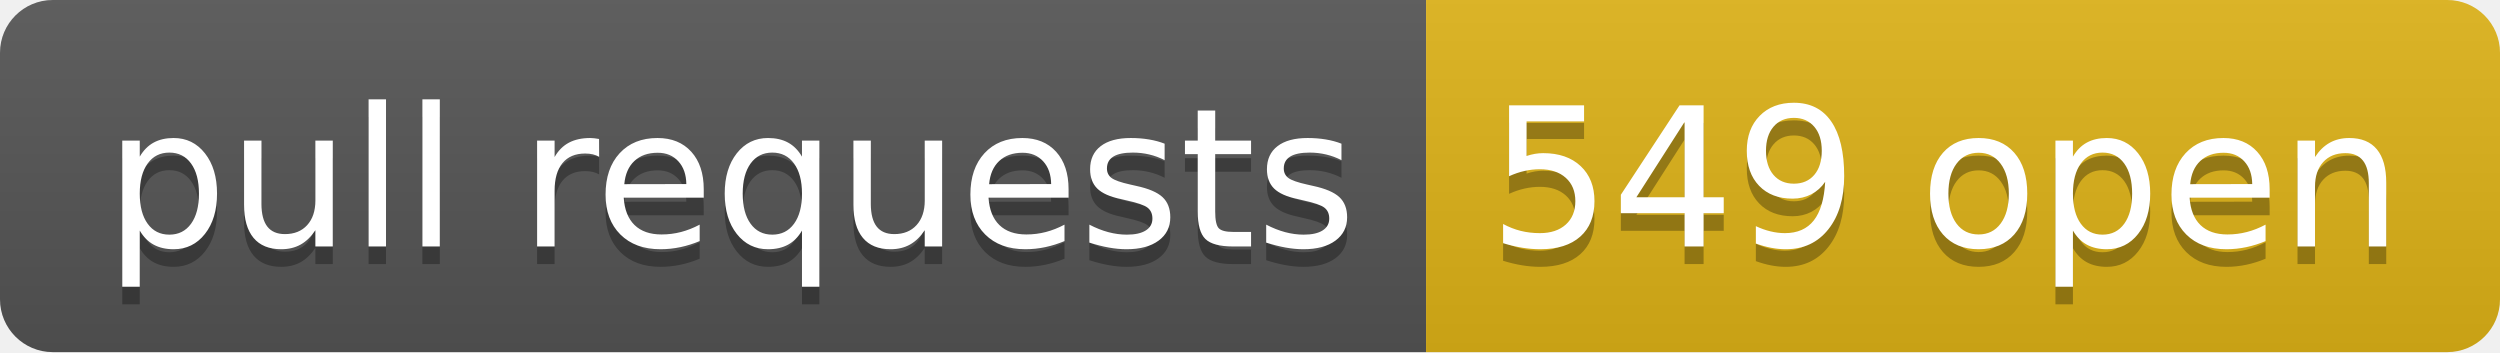
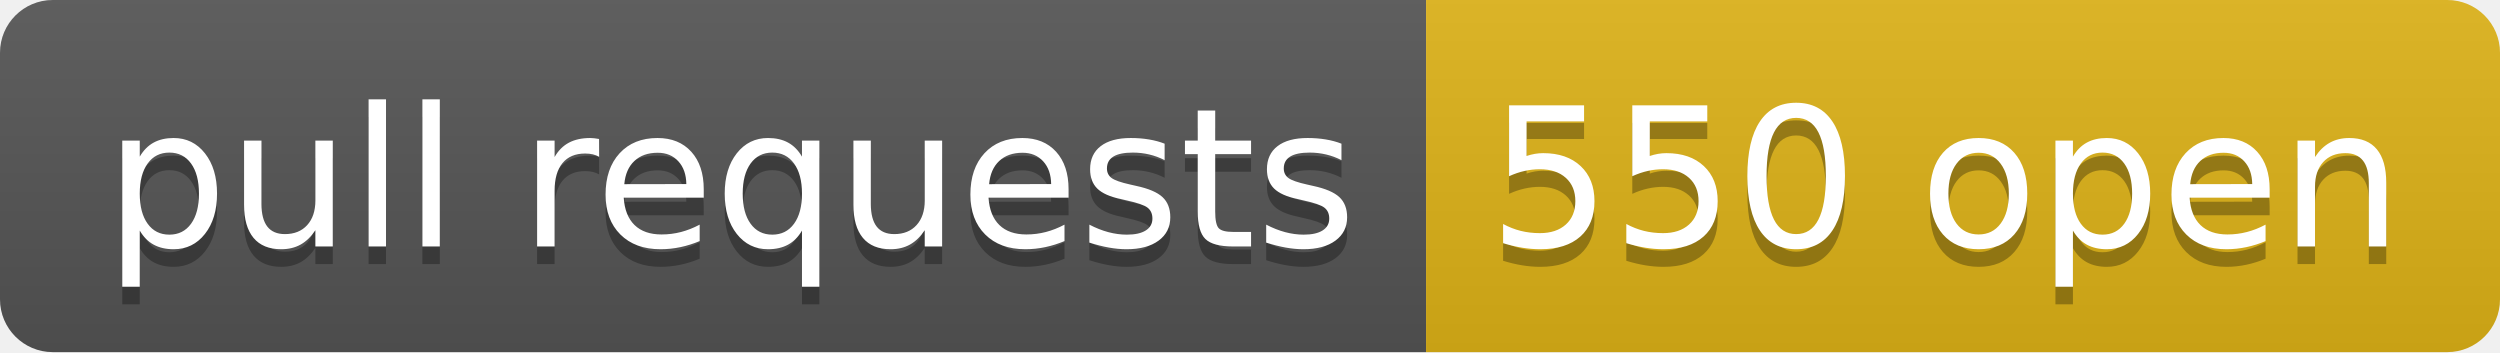
- <svg xmlns="http://www.w3.org/2000/svg" width="142" height="20" role="img" aria-label="pull requests: 549 open">
+ <svg xmlns="http://www.w3.org/2000/svg" width="142" height="20" role="img" aria-label="pull requests: 550 open">
  <linearGradient id="s" x2="0" y2="100%">
    <stop offset="0" stop-color="#bbb" stop-opacity=".1" />
    <stop offset="1" stop-opacity=".1" />
  </linearGradient>
  <clipPath id="r">
    <rect width="142" height="20" rx="3" fill="#fff" />
  </clipPath>
  <g clip-path="url(#r)">
    <rect width="81" height="20" fill="#555" />
    <rect x="81" width="61" height="20" fill="#dfb317" />
    <rect width="142" height="20" fill="url(#s)" />
  </g>
  <g fill="#fff" text-anchor="middle" font-family="Verdana,Geneva,DejaVu Sans,sans-serif" text-rendering="geometricPrecision" font-size="110">
    <text aria-hidden="true" x="415" y="150" fill="#010101" fill-opacity=".3" transform="scale(.1)" textLength="710">pull requests</text>
    <text x="415" y="140" transform="scale(.1)" fill="#fff" textLength="710">pull requests</text>
-     <text aria-hidden="true" x="1105" y="150" fill="#010101" fill-opacity=".3" transform="scale(.1)" textLength="510">549 open</text>
-     <text x="1105" y="140" transform="scale(.1)" fill="#fff" textLength="510">549 open</text>
+     <text aria-hidden="true" x="1105" y="150" fill="#010101" fill-opacity=".3" transform="scale(.1)" textLength="510">550 open</text>
+     <text x="1105" y="140" transform="scale(.1)" fill="#fff" textLength="510">550 open</text>
  </g>
</svg>
